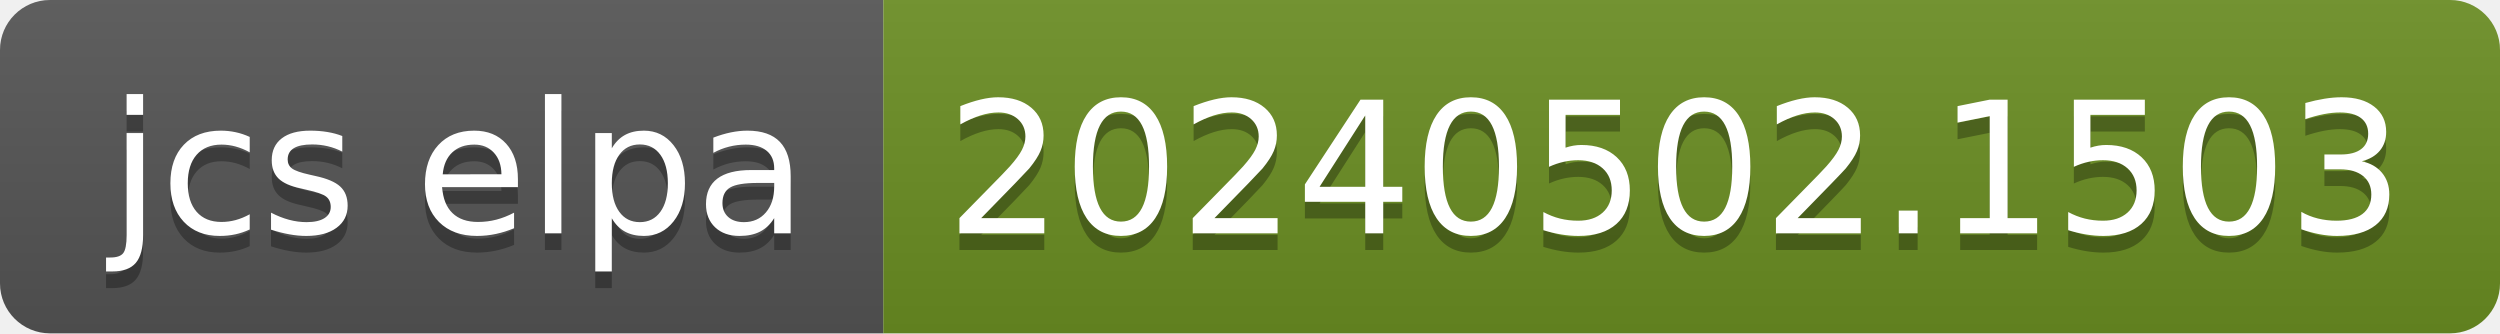
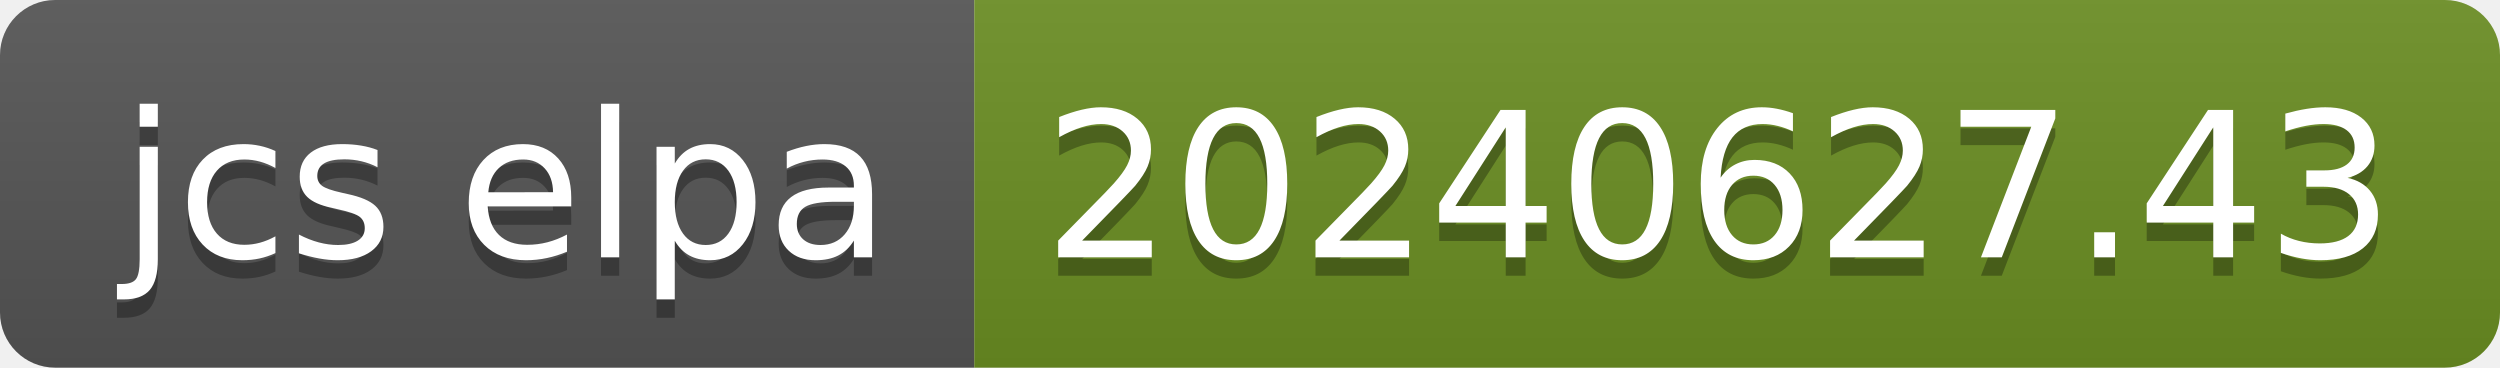
- <svg xmlns="http://www.w3.org/2000/svg" width="150" height="20" role="img" aria-label="jcs elpa: 20240502.1503">
+ <svg xmlns="http://www.w3.org/2000/svg" width="136" height="20" role="img" aria-label="jcs elpa: 20240627.43">
  <linearGradient id="s" x2="0" y2="100%">
    <stop offset="0" stop-color="#bbb" stop-opacity=".1" />
    <stop offset="1" stop-opacity=".1" />
  </linearGradient>
  <clipPath id="r">
-     <rect width="150" height="20" rx="3" fill="#fff" />
+     <rect width="136" height="20" rx="3" fill="#fff" />
  </clipPath>
  <g clip-path="url(#r)">
    <rect width="53" height="20" fill="#555" />
-     <rect x="53" width="97" height="20" fill="#6b8e23" />
-     <rect width="150" height="20" fill="url(#s)" />
+     <rect x="53" width="83" height="20" fill="#6b8e23" />
+     <rect width="136" height="20" fill="url(#s)" />
  </g>
  <g fill="#fff" text-anchor="middle" font-family="Verdana,Geneva,DejaVu Sans,sans-serif" text-rendering="geometricPrecision" font-size="110">
    <text aria-hidden="true" x="275" y="150" fill="#010101" fill-opacity=".3" transform="scale(.1)" textLength="430">jcs elpa</text>
    <text x="275" y="140" transform="scale(.1)" fill="#fff" textLength="430">jcs elpa</text>
-     <text aria-hidden="true" x="1005" y="150" fill="#010101" fill-opacity=".3" transform="scale(.1)" textLength="870">20240502.1503</text>
-     <text x="1005" y="140" transform="scale(.1)" fill="#fff" textLength="870">20240502.1503</text>
+     <text aria-hidden="true" x="935" y="150" fill="#010101" fill-opacity=".3" transform="scale(.1)" textLength="730">20240627.43</text>
+     <text x="935" y="140" transform="scale(.1)" fill="#fff" textLength="730">20240627.43</text>
  </g>
</svg>
